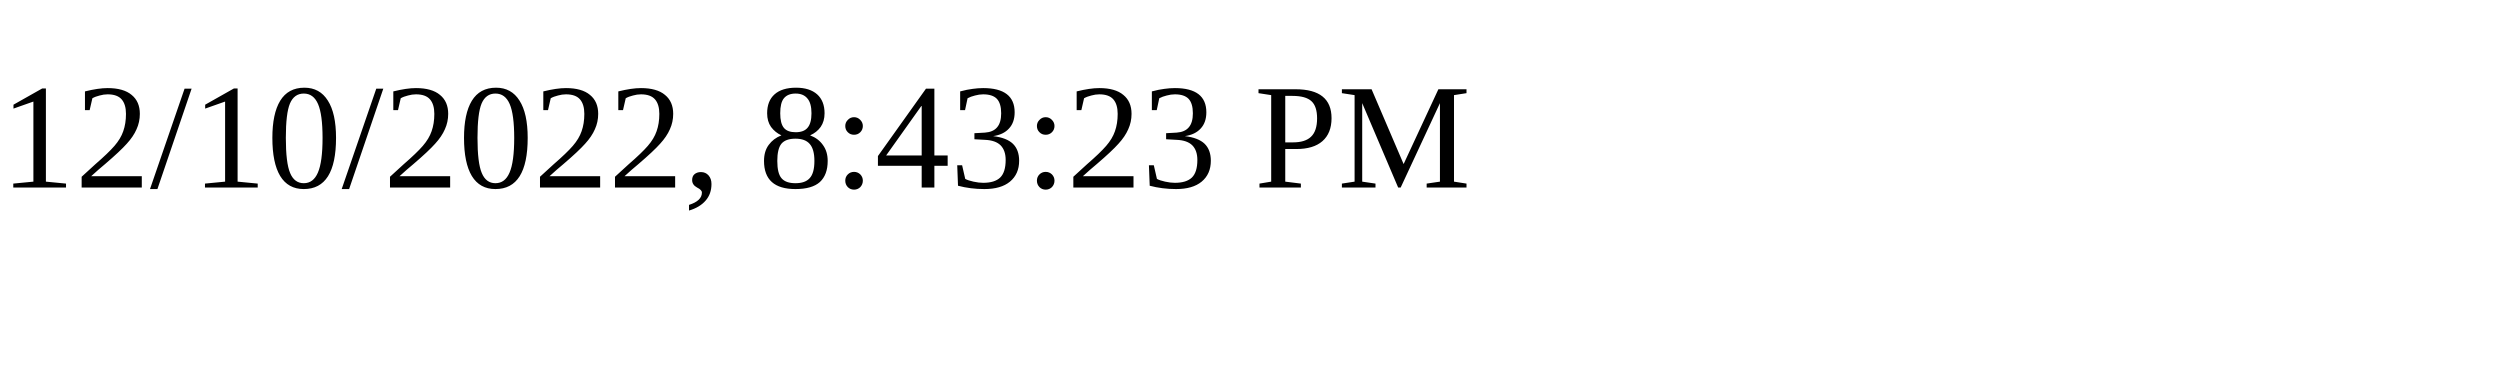
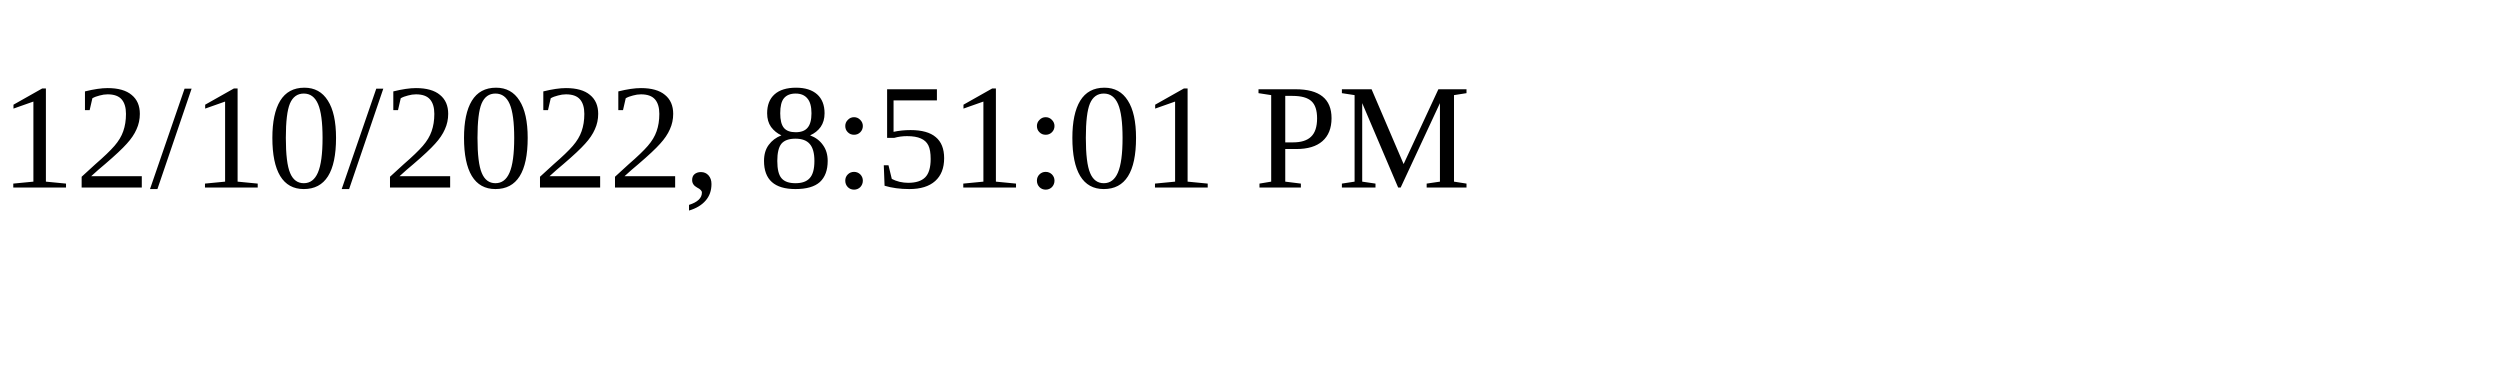
<svg xmlns="http://www.w3.org/2000/svg" height="30" width="200">
-   <text x="0" y="15">12/10/2022, 8:43:23 PM</text>
+   <text x="0" y="15">12/10/2022, 8:51:01 PM</text>
</svg>
